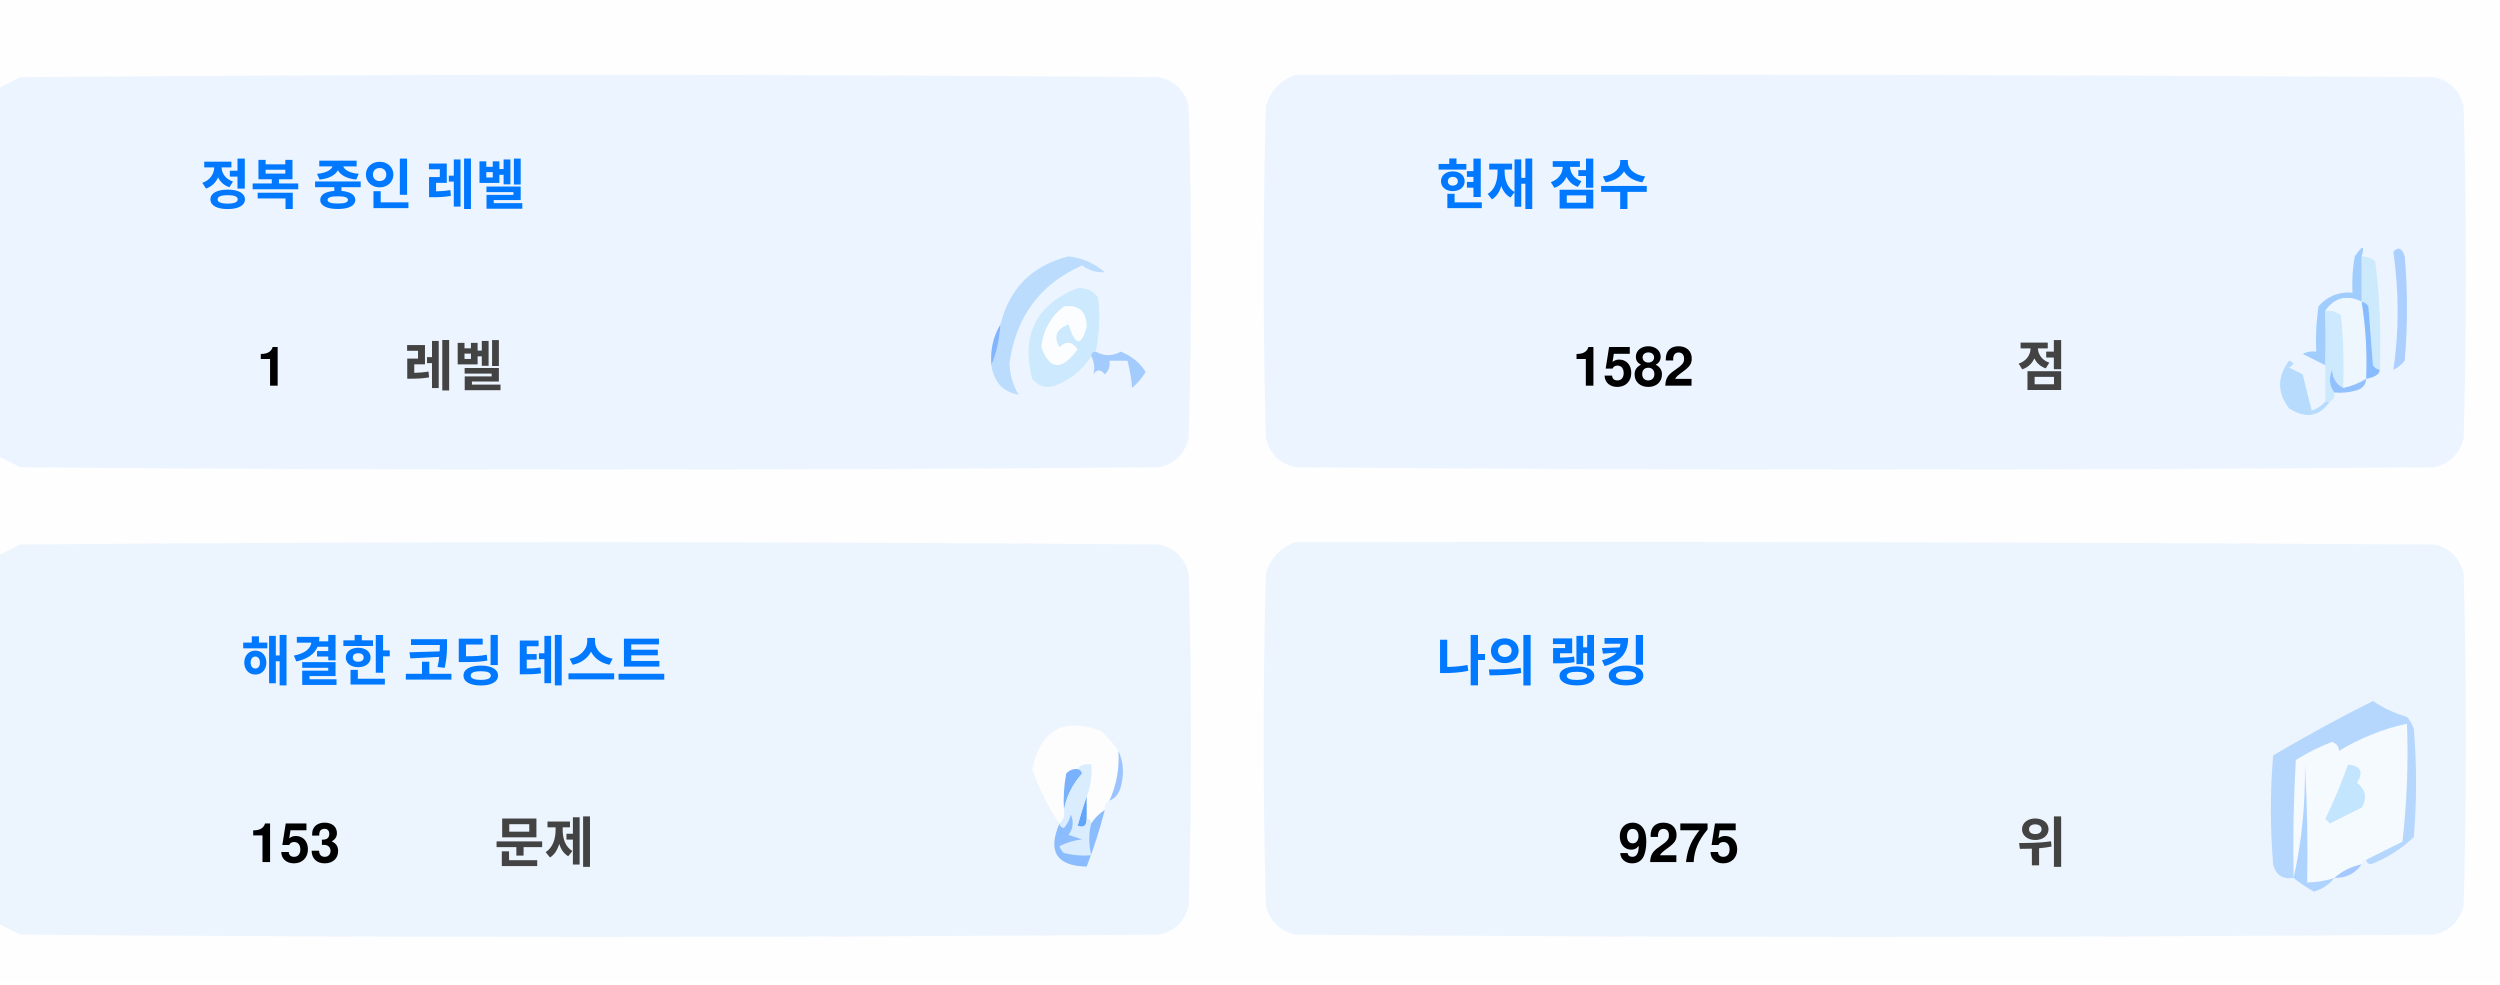
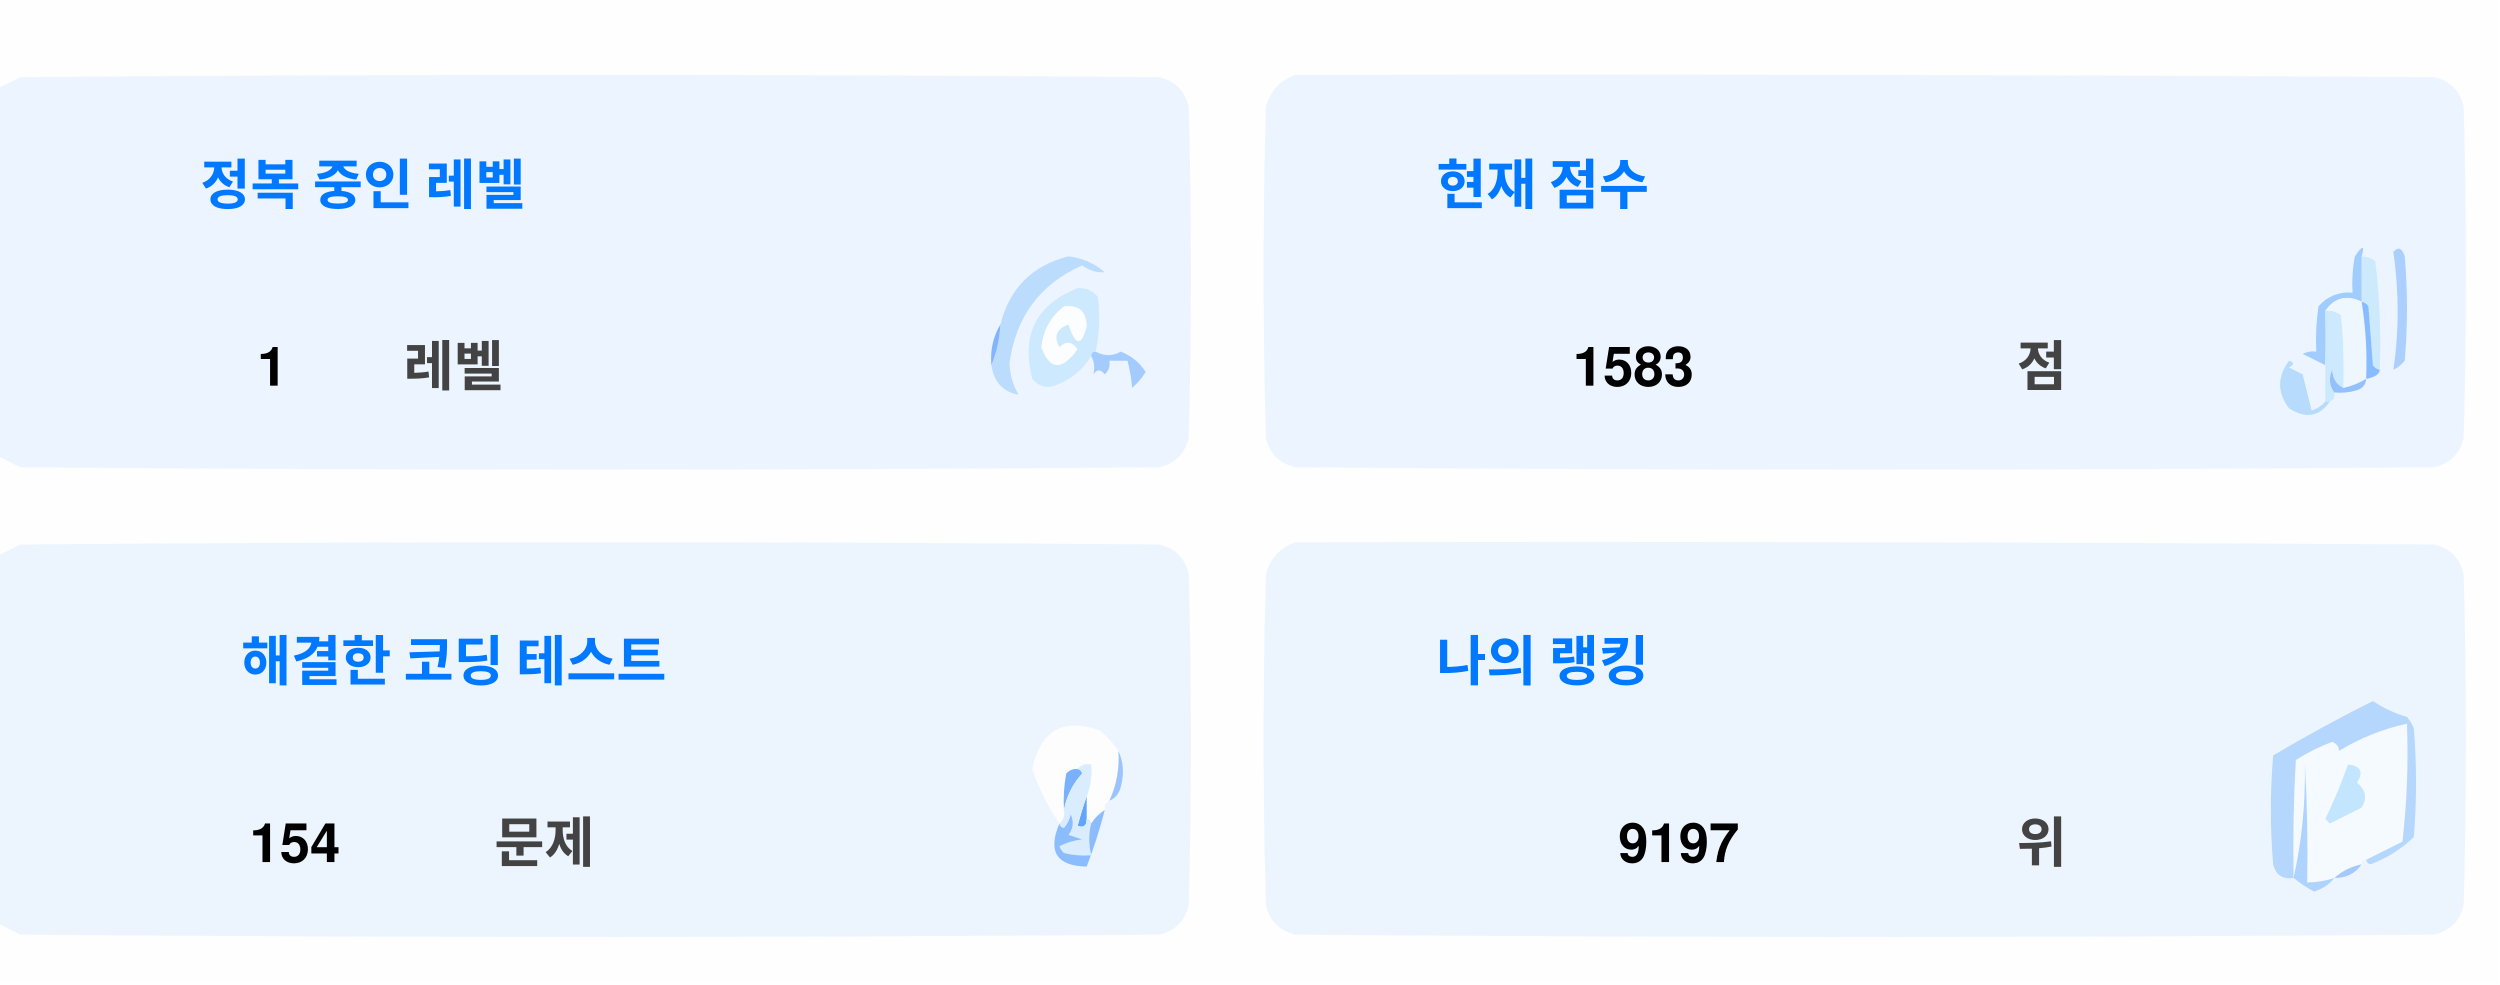
<svg xmlns="http://www.w3.org/2000/svg" version="1.1" width="551px" height="217px" style="shape-rendering:geometricPrecision; text-rendering:geometricPrecision; image-rendering:optimizeQuality; fill-rule:evenodd; clip-rule:evenodd">
  <style>.title {fill: #434343;font-size: 1rem;line-height: 1.5rem;font-weight: bold;font-family: -apple-system, BlinkMacSystemFont, Segoe UI, Helvetica, Arial, sans-serif, Apple Color Emoji, Segoe UI Emoji;}.desc {fill: #434343;font-size: 2.5rem;font-weight: bold;line-height: 1.5rem;font-family: -apple-system, BlinkMacSystemFont, Segoe UI, Helvetica, Arial, sans-serif, Apple Color Emoji, Segoe UI Emoji;}.desc-2 {fill: #434343;font-size: 1rem;font-weight: bold;line-height: 1.5rem;font-family: -apple-system, BlinkMacSystemFont, Segoe UI, Helvetica, Arial, sans-serif, Apple Color Emoji, Segoe UI Emoji;}.text, .desc {animation: twinkling 4s ease-in-out infinite;}@keyframes twinkling {40% { opacity: 1; }50% { opacity: 0.5; }60% { opacity: 1; }70% { opacity: 0.5; }80% { opacity: 1; }}</style>
  <g>
    <path style="opacity:1" fill="#fefefe" d="M -0.5,-0.5 C 183.167,-0.5 366.833,-0.5 550.5,-0.5C 550.5,71.833 550.5,144.167 550.5,216.5C 366.833,216.5 183.167,216.5 -0.5,216.5C -0.5,212.167 -0.5,207.833 -0.5,203.5C 1.14,204.32 2.807,205.153 4.5,206C 88.167,206.667 171.833,206.667 255.5,206C 259,205.167 261.167,203 262,199.5C 262.667,175.167 262.667,150.833 262,126.5C 261.167,123 259,120.833 255.5,120C 171.833,119.333 88.167,119.333 4.5,120C 2.807,120.847 1.14,121.68 -0.5,122.5C -0.5,115.167 -0.5,107.833 -0.5,100.5C 1.14,101.32 2.807,102.153 4.5,103C 88.167,103.667 171.833,103.667 255.5,103C 259,102.167 261.167,100 262,96.5C 262.667,72.167 262.667,47.833 262,23.5C 261.167,20 259,17.833 255.5,17C 171.833,16.333 88.167,16.333 4.5,17C 2.807,17.847 1.14,18.68 -0.5,19.5C -0.5,12.833 -0.5,6.167 -0.5,-0.5 Z" />
  </g>
  <g>
    <path style="opacity:1" fill="#ecf5ff" d="M -0.5,100.5 C -0.5,73.5 -0.5,46.5 -0.5,19.5C 1.14,18.68 2.807,17.847 4.5,17C 88.167,16.333 171.833,16.333 255.5,17C 259,17.833 261.167,20 262,23.5C 262.667,47.833 262.667,72.167 262,96.5C 261.167,100 259,102.167 255.5,103C 171.833,103.667 88.167,103.667 4.5,103C 2.807,102.153 1.14,101.32 -0.5,100.5 Z" />
  </g>
  <g>
    <path style="opacity:1" fill="#ecf5ff" d="M 285.5,16.5 C 369.167,16.333 452.834,16.5 536.5,17C 540,17.833 542.167,20 543,23.5C 543.667,47.833 543.667,72.167 543,96.5C 542.167,100 540,102.167 536.5,103C 452.833,103.667 369.167,103.667 285.5,103C 282,102.167 279.833,100 279,96.5C 278.333,72.167 278.333,47.833 279,23.5C 280.018,19.985 282.185,17.652 285.5,16.5 Z" />
  </g>
  <g>
    <path style="opacity:1" fill="#cdeafd" d="M 520.5,56.5 C 521.583,56.539 522.583,56.873 523.5,57.5C 524.498,65.472 524.831,73.472 524.5,81.5C 523.883,81.389 523.383,81.056 523,80.5C 522.667,76.167 522.333,71.833 522,67.5C 521.617,66.944 521.117,66.611 520.5,66.5C 520.5,63.167 520.5,59.833 520.5,56.5 Z" />
  </g>
  <g>
    <path style="opacity:1" fill="#abcfff" d="M 527.5,55.5 C 528.566,54.308 529.399,54.641 530,56.5C 530.667,64.167 530.667,71.833 530,79.5C 529.311,80.357 528.478,81.023 527.5,81.5C 528.758,73.08 528.758,64.414 527.5,55.5 Z" />
  </g>
  <g>
    <path style="opacity:1" fill="#bbdcfd" d="M 218.5,80.5 C 219.657,77.727 220.324,74.727 220.5,71.5C 222.49,63.51 227.49,58.51 235.5,56.5C 238.528,56.847 241.194,58.014 243.5,60C 241.744,60.141 240.078,59.641 238.5,58.5C 229.247,62.607 223.914,69.773 222.5,80C 222.565,82.526 223.232,84.859 224.5,87C 221.07,86.397 219.07,84.231 218.5,80.5 Z" />
  </g>
  <g>
    <path style="opacity:1" fill="#cde9fd" d="M 241.5,77.5 C 240.833,77.5 240.5,77.833 240.5,78.5C 238.628,81.529 235.961,83.695 232.5,85C 230.536,85.624 228.869,85.124 227.5,83.5C 225.021,73.791 228.354,67.124 237.5,63.5C 239.374,63.39 240.874,64.056 242,65.5C 242.497,69.524 242.331,73.524 241.5,77.5 Z" />
  </g>
  <g>
    <path style="opacity:1" fill="#fcfdfe" d="M 234.5,67.5 C 237.826,67.162 239.493,68.662 239.5,72C 238.334,76.434 237,76.267 235.5,71.5C 232.832,72.515 232.166,74.182 233.5,76.5C 235.017,75.089 236.351,75.256 237.5,77C 234.006,81.771 231.34,81.605 229.5,76.5C 229.904,72.771 231.571,69.771 234.5,67.5 Z" />
  </g>
  <g>
    <path style="opacity:1" fill="#a1ccfe" d="M 520.5,56.5 C 520.5,59.833 520.5,63.167 520.5,66.5C 517.238,64.922 514.572,65.589 512.5,68.5C 512.617,72.81 512.617,76.81 512.5,80.5C 510.86,79.68 509.193,78.847 507.5,78C 508.448,77.517 509.448,77.35 510.5,77.5C 510.335,74.15 510.502,70.817 511,67.5C 512.995,65.253 515.495,64.253 518.5,64.5C 518.336,61.813 518.503,59.146 519,56.5C 520.731,53.969 521.231,53.969 520.5,56.5 Z" />
  </g>
  <g>
    <path style="opacity:1" fill="#cde9fd" d="M 512.5,68.5 C 513.822,68.33 514.989,68.663 516,69.5C 516.499,74.823 516.666,80.156 516.5,85.5C 514.955,84.77 514.122,83.437 514,81.5C 513.22,83.387 513.387,85.054 514.5,86.5C 514.672,87.492 514.338,88.158 513.5,88.5C 513.167,88.5 512.833,88.5 512.5,88.5C 512.5,85.833 512.5,83.167 512.5,80.5C 512.617,76.81 512.617,72.81 512.5,68.5 Z" />
  </g>
  <g>
    <path style="opacity:1" fill="#eef6fe" d="M 520.5,66.5 C 521.407,72.106 521.74,77.773 521.5,83.5C 519.95,84.441 518.284,85.108 516.5,85.5C 516.666,80.156 516.499,74.823 516,69.5C 514.989,68.663 513.822,68.33 512.5,68.5C 514.572,65.589 517.238,64.922 520.5,66.5 Z" />
  </g>
  <g>
    <path style="opacity:1" fill="#88bcff" d="M 520.5,66.5 C 521.117,66.611 521.617,66.944 522,67.5C 522.333,71.833 522.667,76.167 523,80.5C 523.383,81.056 523.883,81.389 524.5,81.5C 524.445,82.469 523.445,83.136 521.5,83.5C 521.74,77.773 521.407,72.106 520.5,66.5 Z" />
  </g>
  <g>
    <path style="opacity:1" fill="#82b5fe" d="M 220.5,71.5 C 220.324,74.727 219.657,77.727 218.5,80.5C 218.215,77.171 218.882,74.171 220.5,71.5 Z" />
  </g>
  <g>
    <path style="opacity:1" fill="#a3cbfe" d="M 240.5,78.5 C 240.5,77.833 240.833,77.5 241.5,77.5C 243.391,78.536 245.224,78.536 247,77.5C 249.391,78.429 251.225,79.929 252.5,82C 251.681,83.319 250.681,84.486 249.5,85.5C 249.409,83.777 249.075,81.777 248.5,79.5C 247.167,79.5 245.833,79.5 244.5,79.5C 244.719,80.675 244.386,81.675 243.5,82.5C 242.575,81.359 241.741,81.359 241,82.5C 241.331,80.981 241.164,79.648 240.5,78.5 Z" />
  </g>
  <g>
    <path style="opacity:1" fill="#b7dbfd" d="M 512.5,88.5 C 512.833,88.5 513.167,88.5 513.5,88.5C 511.199,91.857 508.199,92.357 504.5,90C 501.872,86.535 501.872,83.035 504.5,79.5C 505.696,79.846 505.696,80.346 504.5,81C 505.5,81.5 506.5,82 507.5,82.5C 508.167,85.167 508.833,87.833 509.5,90.5C 510.739,90.058 511.739,89.391 512.5,88.5 Z" />
  </g>
  <g>
    <path style="opacity:1" fill="#92c1fe" d="M 516.5,85.5 C 518.284,85.108 519.95,84.441 521.5,83.5C 521.423,84.75 520.756,85.583 519.5,86C 517.866,86.493 516.199,86.66 514.5,86.5C 513.387,85.054 513.22,83.387 514,81.5C 514.122,83.437 514.955,84.77 516.5,85.5 Z" />
  </g>
  <g>
    <path style="opacity:1" fill="#ecf5fe" d="M -0.5,203.5 C -0.5,176.5 -0.5,149.5 -0.5,122.5C 1.14,121.68 2.807,120.847 4.5,120C 88.167,119.333 171.833,119.333 255.5,120C 259,120.833 261.167,123 262,126.5C 262.667,150.833 262.667,175.167 262,199.5C 261.167,203 259,205.167 255.5,206C 171.833,206.667 88.167,206.667 4.5,206C 2.807,205.153 1.14,204.32 -0.5,203.5 Z" />
  </g>
  <g>
    <path style="opacity:1" fill="#ecf5fe" d="M 285.5,119.5 C 369.167,119.333 452.834,119.5 536.5,120C 540,120.833 542.167,123 543,126.5C 543.667,150.833 543.667,175.167 543,199.5C 542.167,203 540,205.167 536.5,206C 452.833,206.667 369.167,206.667 285.5,206C 282,205.167 279.833,203 279,199.5C 278.333,175.167 278.333,150.833 279,126.5C 280.018,122.985 282.185,120.652 285.5,119.5 Z" />
  </g>
  <g>
    <path style="opacity:1" fill="#fdfdfe" d="M 246.5,165.5 C 246.758,169.367 246.092,173.034 244.5,176.5C 243.662,176.842 243.328,177.508 243.5,178.5C 242.272,179.306 241.272,180.306 240.5,181.5C 240.5,180.833 240.167,180.5 239.5,180.5C 239.5,178.833 239.5,177.167 239.5,175.5C 240.369,173.283 240.702,170.95 240.5,168.5C 239.209,168.263 238.209,168.596 237.5,169.5C 236.504,169.414 235.671,169.748 235,170.5C 234.503,173.146 234.336,175.813 234.5,178.5C 234.737,179.791 234.404,180.791 233.5,181.5C 230.986,177.806 228.986,173.806 227.5,169.5C 229.309,160.957 234.309,158.124 242.5,161C 244.07,162.397 245.404,163.897 246.5,165.5 Z" />
  </g>
  <g>
    <path style="opacity:1" fill="#f5faff" d="M 521.5,189.5 C 520.833,189.5 520.5,189.833 520.5,190.5C 518.181,190.992 516.181,191.992 514.5,193.5C 512.565,194.15 510.565,194.483 508.5,194.5C 508.666,185.827 508.5,177.16 508,168.5C 508.141,177.227 507.308,185.56 505.5,193.5C 505.334,184.827 505.5,176.16 506,167.5C 508.527,165.903 511.194,164.57 514,163.5C 515.011,163.892 515.511,164.559 515.5,165.5C 520.21,162.641 525.21,160.641 530.5,159.5C 530.831,168.192 530.498,176.859 529.5,185.5C 526.807,186.847 524.14,188.18 521.5,189.5 Z" />
  </g>
  <g>
    <path style="opacity:1" fill="#b6d7fd" d="M 521.5,189.5 C 524.14,188.18 526.807,186.847 529.5,185.5C 530.498,176.859 530.831,168.192 530.5,159.5C 525.21,160.641 520.21,162.641 515.5,165.5C 515.511,164.559 515.011,163.892 514,163.5C 511.194,164.57 508.527,165.903 506,167.5C 505.5,176.16 505.334,184.827 505.5,193.5C 503.089,193.863 501.589,192.863 501,190.5C 500.333,182.5 500.333,174.5 501,166.5C 508.173,162.246 515.507,158.246 523,154.5C 525.304,156.068 527.804,157.235 530.5,158C 531.126,158.75 531.626,159.584 532,160.5C 532.667,168.5 532.667,176.5 532,184.5C 529.292,187.111 526.125,189.111 522.5,190.5C 521.893,190.376 521.56,190.043 521.5,189.5 Z" />
  </g>
  <g>
    <path style="opacity:1" fill="#c3e5fe" d="M 517.5,168.5 C 520.317,168.801 520.984,170.134 519.5,172.5C 521.439,174.122 521.772,175.956 520.5,178C 518.167,179.167 515.833,180.333 513.5,181.5C 513.167,181.167 512.833,180.833 512.5,180.5C 514.414,176.515 516.081,172.515 517.5,168.5 Z" />
  </g>
  <g>
    <path style="opacity:1" fill="#7ab1fc" d="M 237.5,169.5 C 238.043,169.56 238.376,169.893 238.5,170.5C 236.395,172.836 235.062,175.503 234.5,178.5C 234.336,175.813 234.503,173.146 235,170.5C 235.671,169.748 236.504,169.414 237.5,169.5 Z" />
  </g>
  <g>
    <path style="opacity:1" fill="#afd3ff" d="M 514.5,193.5 C 513.378,194.947 511.878,195.947 510,196.5C 508.348,195.601 506.848,194.601 505.5,193.5C 507.308,185.56 508.141,177.227 508,168.5C 508.5,177.16 508.666,185.827 508.5,194.5C 510.565,194.483 512.565,194.15 514.5,193.5 Z" />
  </g>
  <g>
    <path style="opacity:1" fill="#9cc3fd" d="M 246.5,165.5 C 247.634,167.966 247.801,170.633 247,173.5C 246.623,174.942 245.79,175.942 244.5,176.5C 246.092,173.034 246.758,169.367 246.5,165.5 Z" />
  </g>
  <g>
    <path style="opacity:1" fill="#62a6fc" d="M 239.5,175.5 C 239.5,177.167 239.5,178.833 239.5,180.5C 239.483,182.028 238.816,182.528 237.5,182C 238.117,179.723 238.784,177.556 239.5,175.5 Z" />
  </g>
  <g>
    <path style="opacity:1" fill="#daedfe" d="M 237.5,169.5 C 238.209,168.596 239.209,168.263 240.5,168.5C 240.702,170.95 240.369,173.283 239.5,175.5C 238.784,177.556 238.117,179.723 237.5,182C 238.816,182.528 239.483,182.028 239.5,180.5C 240.167,180.5 240.5,180.833 240.5,181.5C 239.918,183.669 239.918,186.002 240.5,188.5C 238.473,188.662 236.473,188.495 234.5,188C 234.043,187.586 233.709,187.086 233.5,186.5C 235.078,185.702 236.744,185.202 238.5,185C 237.5,184.667 236.5,184.333 235.5,184C 236.554,182.612 236.72,181.112 236,179.5C 235.751,180.624 235.251,181.624 234.5,182.5C 233.893,182.376 233.56,182.043 233.5,181.5C 234.404,180.791 234.737,179.791 234.5,178.5C 235.062,175.503 236.395,172.836 238.5,170.5C 238.376,169.893 238.043,169.56 237.5,169.5 Z" />
  </g>
  <g>
    <path style="opacity:1" fill="#8bbcfd" d="M 243.5,178.5 C 242.395,182.803 241.062,186.969 239.5,191C 232.857,190.847 230.857,187.68 233.5,181.5C 233.56,182.043 233.893,182.376 234.5,182.5C 235.251,181.624 235.751,180.624 236,179.5C 236.72,181.112 236.554,182.612 235.5,184C 236.5,184.333 237.5,184.667 238.5,185C 236.744,185.202 235.078,185.702 233.5,186.5C 233.709,187.086 234.043,187.586 234.5,188C 236.473,188.495 238.473,188.662 240.5,188.5C 239.918,186.002 239.918,183.669 240.5,181.5C 241.272,180.306 242.272,179.306 243.5,178.5 Z" />
  </g>
  <g>
    <path style="opacity:1" fill="#a4c8ff" d="M 520.5,190.5 C 519.089,192.539 517.089,193.539 514.5,193.5C 516.181,191.992 518.181,190.992 520.5,190.5 Z" />
  </g>
  <text text-anchor="middle" x="80" y="45" class="title" style="fill:#0078ff;" stroke="#none" stroke-width="1">정복 중인 레벨</text>
  <text text-anchor="middle" x="60" y="85" class="desc" style="fill:#000000;" stroke="#none" stroke-width="1">1</text>
  <text text-anchor="middle" x="100" y="85" class="desc-2" style="fill:#434343;" stroke="#none" stroke-width="1">레벨</text>
  <text text-anchor="middle" x="340" y="45" class="title" style="fill:#0078ff;" stroke="#none" stroke-width="1">현재 점수</text>
-   <text text-anchor="middle" x="360" y="85" class="desc" style="fill:#000000;" stroke="#none" stroke-width="1">1582</text>
+   <text text-anchor="middle" x="360" y="85" class="desc" style="fill:#000000;" stroke="#none" stroke-width="1">1583</text>
  <text text-anchor="middle" x="450" y="85" class="desc-2" style="fill:#434343;" stroke="#none" stroke-width="1">점</text>
  <text text-anchor="middle" x="100" y="150" class="title" style="fill:#0078ff;" stroke="#none" stroke-width="1">해결한 코딩 테스트</text>
-   <text text-anchor="middle" x="65" y="190" class="desc" style="fill:#000000;" stroke="#none" stroke-width="1">153</text>
+   <text text-anchor="middle" x="65" y="190" class="desc" style="fill:#000000;" stroke="#none" stroke-width="1">154</text>
  <text text-anchor="middle" x="120" y="190" class="desc-2" style="fill:#434343;" stroke="#none" stroke-width="1">문제</text>
  <text text-anchor="middle" x="340" y="150" class="title" style="fill:#0078ff;" stroke="#none" stroke-width="1">나의 랭킹</text>
-   <text text-anchor="middle" x="370" y="190" class="desc" style="fill:#000000;" stroke="#none" stroke-width="1">9275</text>
+   <text text-anchor="middle" x="370" y="190" class="desc" style="fill:#000000;" stroke="#none" stroke-width="1">9197</text>
  <text text-anchor="middle" x="450" y="190" class="desc-2" style="fill:#434343;" stroke="#none" stroke-width="1">위</text>
</svg>
